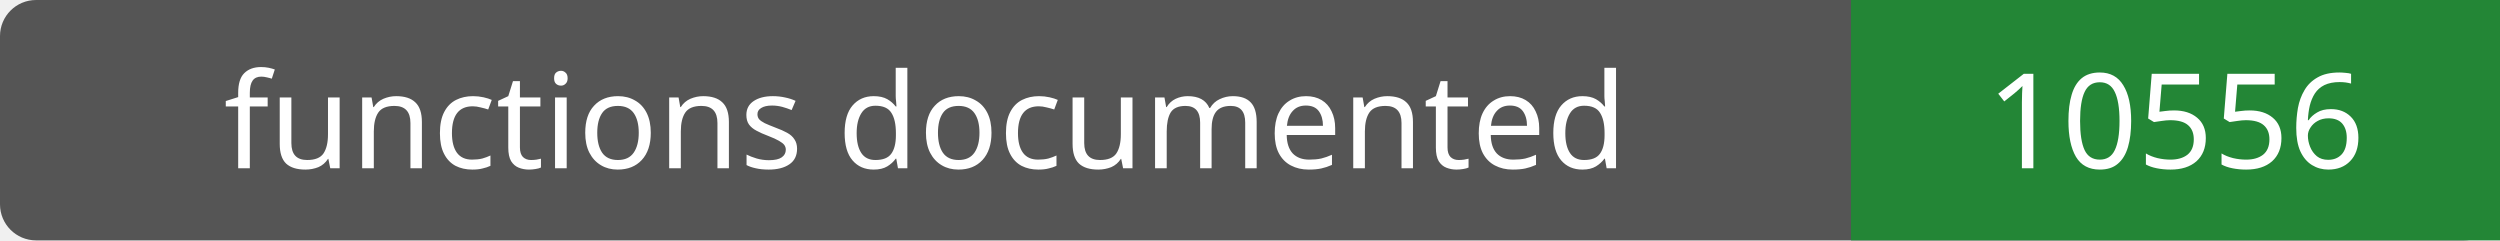
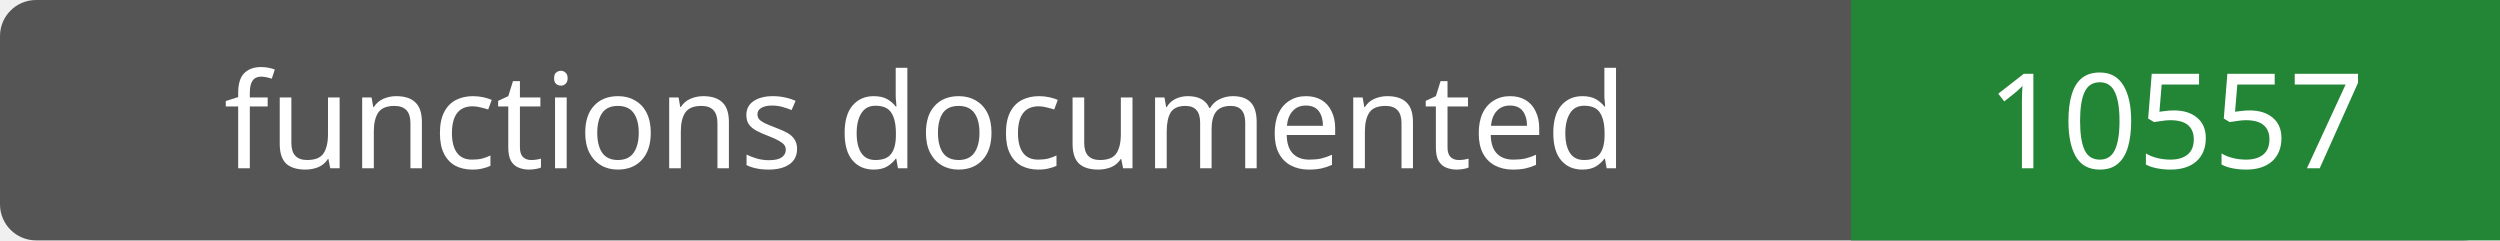
- <svg xmlns="http://www.w3.org/2000/svg" width="208" height="20" role="img" aria-label="functions documented: 10556">
+ <svg xmlns="http://www.w3.org/2000/svg" width="208" height="20" role="img" aria-label="functions documented: 10557">
  <rect width="208" height="20" rx="3" fill="#555" />
  <path fill="#238636" d="M154 0h54v20H154z" />
  <g fill="#fff" text-anchor="middle" font-family="Verdana,sans-serif" font-size="11">
    <text x="77.0" y="14">functions documented</text>
-     <text x="181.0" y="14">10556</text>
+     <text x="181.0" y="14">10557</text>
  </g>
</svg>
